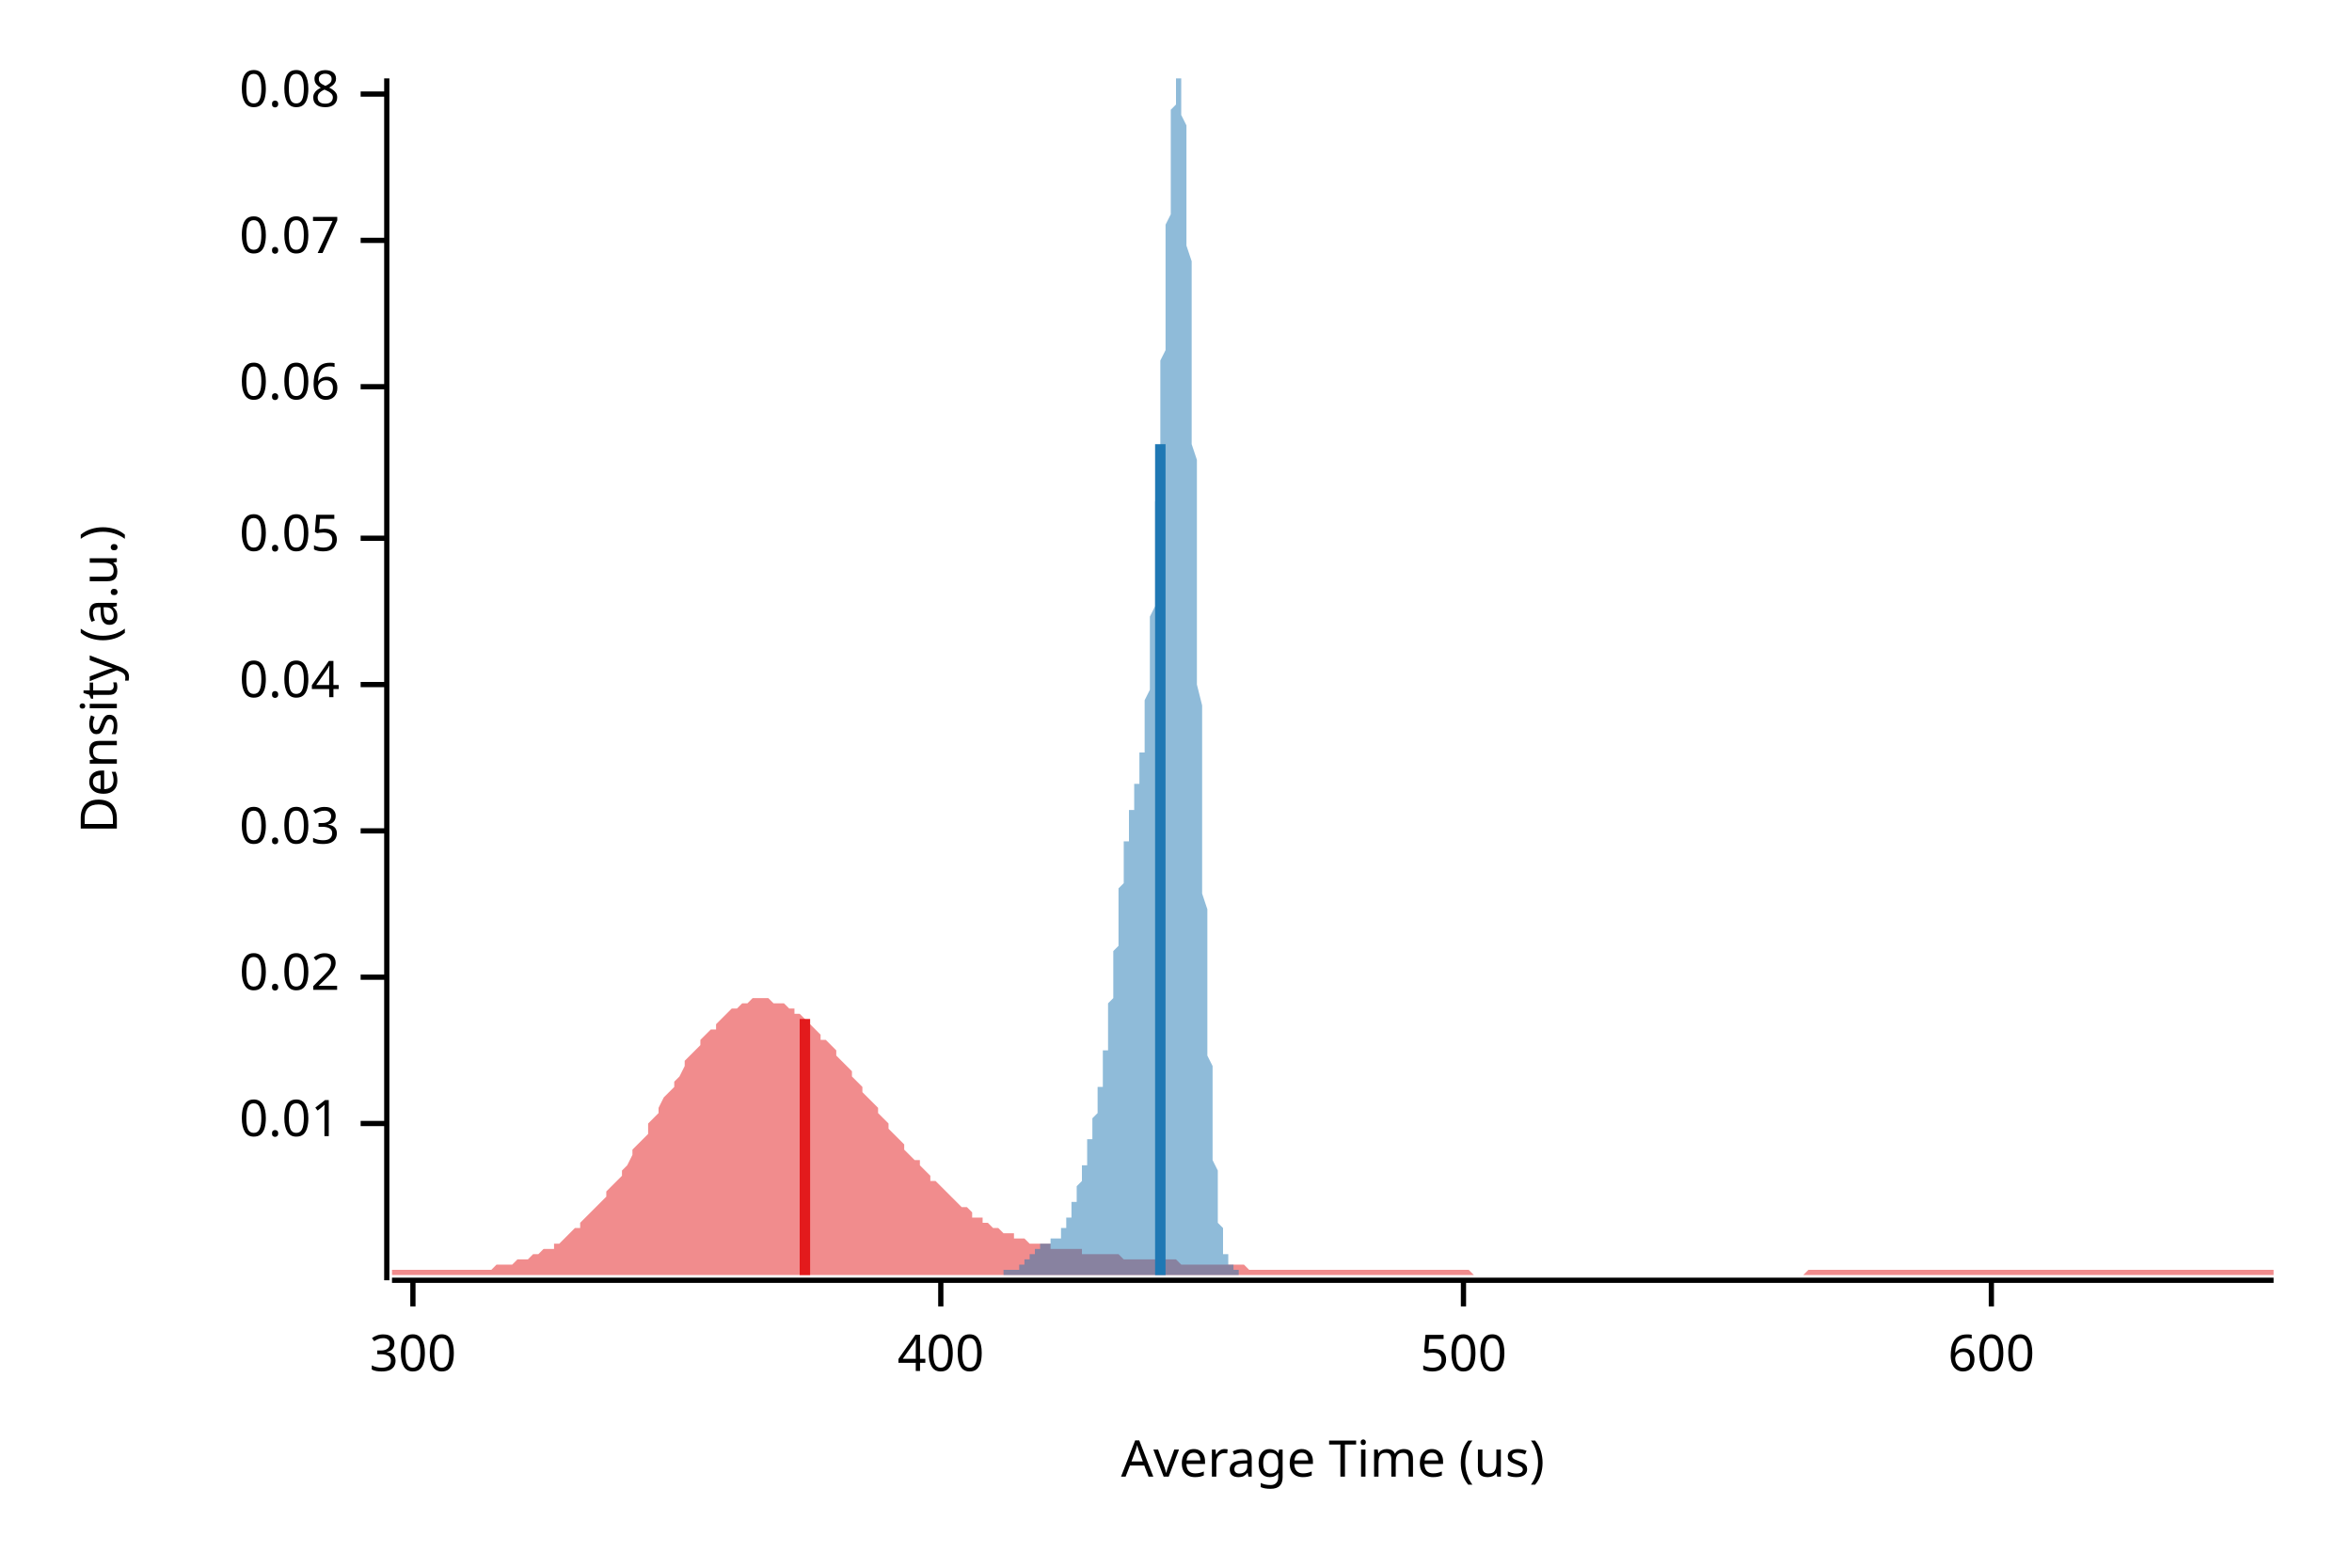
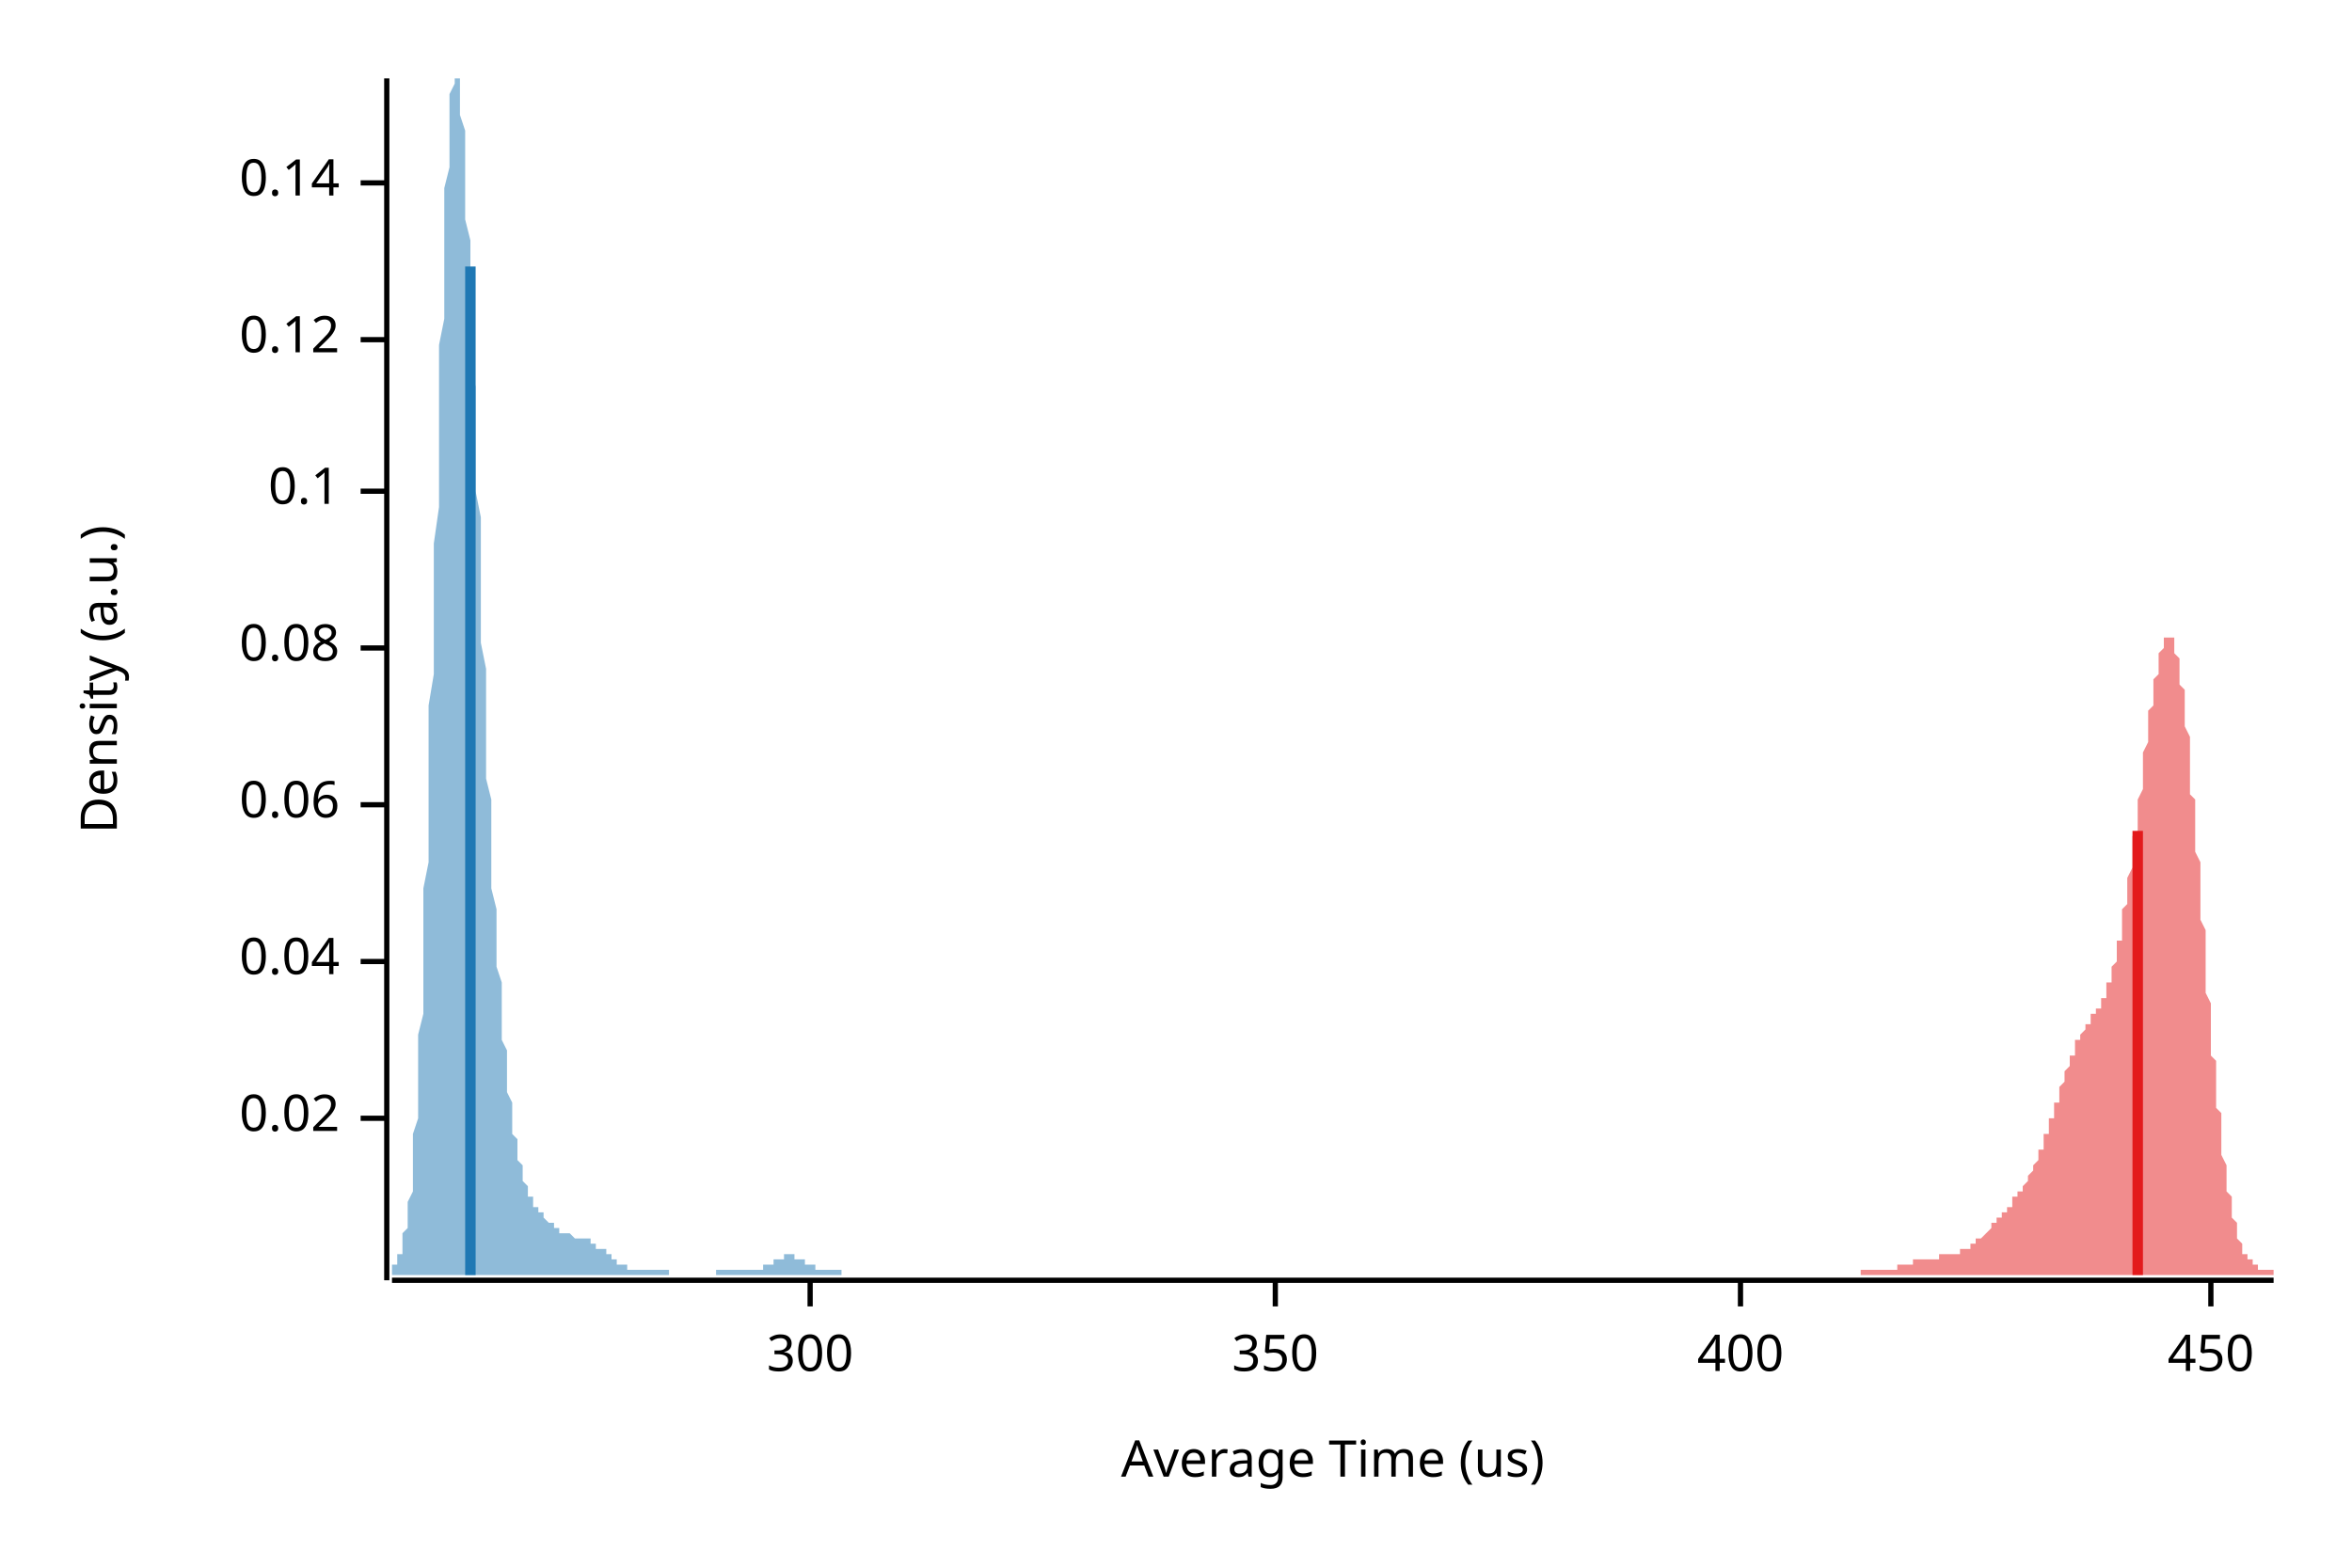
<svg xmlns="http://www.w3.org/2000/svg" width="450" height="300" viewBox="0 0 450 300">
  <text x="15" y="130" dy="0.76em" text-anchor="middle" font-family="sans-serif" font-size="9.677" opacity="1" fill="#000000" transform="rotate(270, 15, 130)">
Density (a.u.)
</text>
  <text x="255" y="285" dy="-0.5ex" text-anchor="middle" font-family="sans-serif" font-size="9.677" opacity="1" fill="#000000">
Average Time (us)
</text>
  <polyline fill="none" opacity="1" stroke="#000000" stroke-width="1" points="74,15 74,245 " />
-   <text x="65" y="215" dy="0.5ex" text-anchor="end" font-family="sans-serif" font-size="9.677" opacity="1" fill="#000000">
- 0.01
- </text>
-   <polyline fill="none" opacity="1" stroke="#000000" stroke-width="1" points="69,215 74,215 " />
-   <text x="65" y="187" dy="0.5ex" text-anchor="end" font-family="sans-serif" font-size="9.677" opacity="1" fill="#000000">
+   <text x="65" y="214" dy="0.5ex" text-anchor="end" font-family="sans-serif" font-size="9.677" opacity="1" fill="#000000">
0.02
</text>
-   <polyline fill="none" opacity="1" stroke="#000000" stroke-width="1" points="69,187 74,187 " />
-   <text x="65" y="159" dy="0.5ex" text-anchor="end" font-family="sans-serif" font-size="9.677" opacity="1" fill="#000000">
- 0.03
- </text>
-   <polyline fill="none" opacity="1" stroke="#000000" stroke-width="1" points="69,159 74,159 " />
-   <text x="65" y="131" dy="0.5ex" text-anchor="end" font-family="sans-serif" font-size="9.677" opacity="1" fill="#000000">
+   <polyline fill="none" opacity="1" stroke="#000000" stroke-width="1" points="69,214 74,214 " />
+   <text x="65" y="184" dy="0.5ex" text-anchor="end" font-family="sans-serif" font-size="9.677" opacity="1" fill="#000000">
0.04
</text>
-   <polyline fill="none" opacity="1" stroke="#000000" stroke-width="1" points="69,131 74,131 " />
-   <text x="65" y="103" dy="0.5ex" text-anchor="end" font-family="sans-serif" font-size="9.677" opacity="1" fill="#000000">
- 0.05
- </text>
-   <polyline fill="none" opacity="1" stroke="#000000" stroke-width="1" points="69,103 74,103 " />
-   <text x="65" y="74" dy="0.5ex" text-anchor="end" font-family="sans-serif" font-size="9.677" opacity="1" fill="#000000">
+   <polyline fill="none" opacity="1" stroke="#000000" stroke-width="1" points="69,184 74,184 " />
+   <text x="65" y="154" dy="0.5ex" text-anchor="end" font-family="sans-serif" font-size="9.677" opacity="1" fill="#000000">
0.06
</text>
-   <polyline fill="none" opacity="1" stroke="#000000" stroke-width="1" points="69,74 74,74 " />
-   <text x="65" y="46" dy="0.5ex" text-anchor="end" font-family="sans-serif" font-size="9.677" opacity="1" fill="#000000">
- 0.07
- </text>
-   <polyline fill="none" opacity="1" stroke="#000000" stroke-width="1" points="69,46 74,46 " />
-   <text x="65" y="18" dy="0.5ex" text-anchor="end" font-family="sans-serif" font-size="9.677" opacity="1" fill="#000000">
+   <polyline fill="none" opacity="1" stroke="#000000" stroke-width="1" points="69,154 74,154 " />
+   <text x="65" y="124" dy="0.5ex" text-anchor="end" font-family="sans-serif" font-size="9.677" opacity="1" fill="#000000">
0.08
</text>
-   <polyline fill="none" opacity="1" stroke="#000000" stroke-width="1" points="69,18 74,18 " />
+   <polyline fill="none" opacity="1" stroke="#000000" stroke-width="1" points="69,124 74,124 " />
+   <text x="65" y="94" dy="0.5ex" text-anchor="end" font-family="sans-serif" font-size="9.677" opacity="1" fill="#000000">
+ 0.1
+ </text>
+   <polyline fill="none" opacity="1" stroke="#000000" stroke-width="1" points="69,94 74,94 " />
+   <text x="65" y="65" dy="0.5ex" text-anchor="end" font-family="sans-serif" font-size="9.677" opacity="1" fill="#000000">
+ 0.12
+ </text>
+   <polyline fill="none" opacity="1" stroke="#000000" stroke-width="1" points="69,65 74,65 " />
+   <text x="65" y="35" dy="0.5ex" text-anchor="end" font-family="sans-serif" font-size="9.677" opacity="1" fill="#000000">
+ 0.14
+ </text>
+   <polyline fill="none" opacity="1" stroke="#000000" stroke-width="1" points="69,35 74,35 " />
  <polyline fill="none" opacity="1" stroke="#000000" stroke-width="1" points="75,245 435,245 " />
-   <text x="79" y="255" dy="0.76em" text-anchor="middle" font-family="sans-serif" font-size="9.677" opacity="1" fill="#000000">
+   <text x="155" y="255" dy="0.76em" text-anchor="middle" font-family="sans-serif" font-size="9.677" opacity="1" fill="#000000">
300
</text>
-   <polyline fill="none" opacity="1" stroke="#000000" stroke-width="1" points="79,245 79,250 " />
-   <text x="180" y="255" dy="0.76em" text-anchor="middle" font-family="sans-serif" font-size="9.677" opacity="1" fill="#000000">
+   <polyline fill="none" opacity="1" stroke="#000000" stroke-width="1" points="155,245 155,250 " />
+   <text x="244" y="255" dy="0.76em" text-anchor="middle" font-family="sans-serif" font-size="9.677" opacity="1" fill="#000000">
+ 350
+ </text>
+   <polyline fill="none" opacity="1" stroke="#000000" stroke-width="1" points="244,245 244,250 " />
+   <text x="333" y="255" dy="0.76em" text-anchor="middle" font-family="sans-serif" font-size="9.677" opacity="1" fill="#000000">
400
</text>
-   <polyline fill="none" opacity="1" stroke="#000000" stroke-width="1" points="180,245 180,250 " />
-   <text x="280" y="255" dy="0.76em" text-anchor="middle" font-family="sans-serif" font-size="9.677" opacity="1" fill="#000000">
- 500
+   <polyline fill="none" opacity="1" stroke="#000000" stroke-width="1" points="333,245 333,250 " />
+   <text x="423" y="255" dy="0.76em" text-anchor="middle" font-family="sans-serif" font-size="9.677" opacity="1" fill="#000000">
+ 450
</text>
-   <polyline fill="none" opacity="1" stroke="#000000" stroke-width="1" points="280,245 280,250 " />
-   <text x="381" y="255" dy="0.76em" text-anchor="middle" font-family="sans-serif" font-size="9.677" opacity="1" fill="#000000">
- 600
- </text>
-   <polyline fill="none" opacity="1" stroke="#000000" stroke-width="1" points="381,245 381,250 " />
-   <polygon opacity="0.5" fill="#E31A1C" points="75,243 75,243 76,243 77,243 77,243 78,243 79,243 80,243 80,243 81,243 82,243 82,243 83,243 84,243 85,243 85,243 86,243 87,243 87,243 88,243 89,243 90,243 90,243 91,243 92,243 93,243 93,243 94,243 95,242 95,242 96,242 97,242 98,242 98,242 99,241 100,241 100,241 101,241 102,240 103,240 103,240 104,239 105,239 106,239 106,238 107,238 108,237 108,237 109,236 110,235 111,235 111,234 112,233 113,232 113,232 114,231 115,230 116,229 116,228 117,227 118,226 119,225 119,224 120,223 121,221 121,220 122,219 123,218 124,217 124,215 125,214 126,213 126,212 127,210 128,209 129,208 129,207 130,206 131,204 131,203 132,202 133,201 134,200 134,199 135,198 136,197 137,197 137,196 138,195 139,194 139,194 140,193 141,193 142,192 142,192 143,192 144,191 144,191 145,191 146,191 147,191 147,191 148,192 149,192 150,192 150,192 151,193 152,193 152,194 153,194 154,195 155,196 155,196 156,197 157,198 157,199 158,199 159,200 160,201 160,202 161,203 162,204 163,205 163,206 164,207 165,208 165,209 166,210 167,211 168,212 168,213 169,214 170,215 170,216 171,217 172,218 173,219 173,220 174,221 175,222 176,222 176,223 177,224 178,225 178,226 179,226 180,227 181,228 181,228 182,229 183,230 183,230 184,231 185,231 186,232 186,233 187,233 188,233 188,234 189,234 190,235 191,235 191,235 192,236 193,236 194,236 194,237 195,237 196,237 196,237 197,238 198,238 199,238 199,238 200,238 201,238 201,239 202,239 203,239 204,239 204,239 205,239 206,239 207,239 207,240 208,240 209,240 209,240 210,240 211,240 212,240 212,240 213,240 214,240 214,240 215,241 216,241 217,241 217,241 218,241 219,241 220,241 220,241 221,241 222,241 222,241 223,241 224,241 225,241 225,241 226,242 227,242 227,242 228,242 229,242 230,242 230,242 231,242 232,242 232,242 233,242 234,242 235,242 235,242 236,242 237,242 238,242 238,242 239,243 240,243 240,243 241,243 242,243 243,243 243,243 244,243 245,243 245,243 246,243 247,243 248,243 248,243 249,243 250,243 251,243 251,243 252,243 253,243 253,243 254,243 255,243 256,243 256,243 257,243 258,243 258,243 259,243 260,243 261,243 261,243 262,243 263,243 264,243 264,243 265,243 266,243 266,243 267,243 268,243 269,243 269,243 270,243 271,243 271,243 272,243 273,243 274,243 274,243 275,243 276,243 277,243 277,243 278,243 279,243 279,243 280,243 281,243 282,244 282,244 283,244 284,244 284,244 285,244 286,244 287,244 287,244 288,244 289,244 289,244 290,244 291,244 292,244 292,244 293,244 294,244 295,244 295,244 296,244 297,244 297,244 298,244 299,244 300,244 300,244 301,244 302,244 302,244 303,244 304,244 305,244 305,244 306,244 307,244 308,244 308,244 309,244 310,244 310,244 311,244 312,244 313,244 313,244 314,244 315,244 315,244 316,244 317,244 318,244 318,244 319,244 320,244 321,244 321,244 322,244 323,244 323,244 324,244 325,244 326,244 326,244 327,244 328,244 328,244 329,244 330,244 331,244 331,244 332,244 333,244 333,244 334,244 335,244 336,244 336,244 337,244 338,244 339,244 339,244 340,244 341,244 341,244 342,244 343,244 344,244 344,244 345,244 346,243 346,243 347,243 348,243 349,243 349,243 350,243 351,243 352,243 352,243 353,243 354,243 354,243 355,243 356,243 357,243 357,243 358,243 359,243 359,243 360,243 361,243 362,243 362,243 363,243 364,243 365,243 365,243 366,243 367,243 367,243 368,243 369,243 370,243 370,243 371,243 372,243 372,243 373,243 374,243 375,243 375,243 376,243 377,243 378,243 378,243 379,243 380,243 380,243 381,243 382,243 383,243 383,243 384,243 385,243 385,243 386,243 387,243 388,243 388,243 389,243 390,243 390,243 391,243 392,243 393,243 393,243 394,243 395,243 396,243 396,243 397,243 398,243 398,243 399,243 400,243 401,243 401,243 402,243 403,243 403,243 404,243 405,243 406,243 406,243 407,243 408,243 409,243 409,243 410,243 411,243 411,243 412,243 413,243 414,243 414,243 415,243 416,243 416,243 417,243 418,243 419,243 419,243 420,243 421,243 422,243 422,243 423,243 424,243 424,243 425,243 426,243 427,243 427,243 428,243 429,243 429,243 430,243 431,243 432,243 432,243 433,243 434,243 435,243 435,244 75,244 " />
-   <polygon opacity="0.5" fill="#1F78B4" points="192,243 192,243 192,243 192,243 192,243 192,243 193,243 193,243 193,243 193,243 193,243 193,243 193,243 193,243 193,243 193,243 193,243 193,243 194,243 194,243 194,243 194,243 194,243 194,243 194,243 194,243 194,243 194,243 194,243 195,243 195,243 195,243 195,243 195,243 195,243 195,243 195,242 195,242 195,242 195,242 196,242 196,242 196,242 196,242 196,242 196,242 196,242 196,242 196,242 196,241 196,241 197,241 197,241 197,241 197,241 197,241 197,241 197,241 197,241 197,240 197,240 197,240 198,240 198,240 198,240 198,240 198,240 198,240 198,240 198,239 198,239 198,239 198,239 198,239 199,239 199,239 199,239 199,239 199,239 199,239 199,239 199,239 199,238 199,238 199,238 200,238 200,238 200,238 200,238 200,238 200,238 200,238 200,238 200,238 200,238 200,238 201,238 201,238 201,238 201,238 201,238 201,238 201,238 201,238 201,238 201,238 201,237 202,237 202,237 202,237 202,237 202,237 202,237 202,237 202,237 202,237 202,237 202,237 203,237 203,237 203,237 203,236 203,236 203,236 203,236 203,236 203,236 203,236 203,236 203,235 204,235 204,235 204,235 204,235 204,234 204,234 204,234 204,234 204,234 204,233 204,233 205,233 205,233 205,233 205,232 205,232 205,232 205,231 205,231 205,231 205,231 205,230 206,230 206,230 206,229 206,229 206,229 206,228 206,228 206,228 206,228 206,227 206,227 207,226 207,226 207,226 207,225 207,225 207,225 207,224 207,224 207,224 207,223 207,223 208,223 208,222 208,222 208,221 208,221 208,221 208,220 208,220 208,220 208,219 208,219 208,218 209,218 209,218 209,217 209,217 209,216 209,216 209,216 209,215 209,215 209,214 209,214 210,213 210,213 210,213 210,212 210,212 210,211 210,211 210,210 210,210 210,209 210,208 211,208 211,207 211,207 211,206 211,206 211,205 211,204 211,204 211,203 211,202 211,201 212,201 212,200 212,199 212,198 212,198 212,197 212,196 212,195 212,194 212,193 212,192 213,191 213,191 213,190 213,189 213,188 213,187 213,186 213,185 213,184 213,183 213,182 214,181 214,180 214,179 214,178 214,177 214,176 214,175 214,174 214,173 214,172 214,171 214,170 215,169 215,169 215,168 215,167 215,166 215,165 215,164 215,164 215,163 215,162 215,161 216,161 216,160 216,159 216,159 216,158 216,158 216,157 216,157 216,156 216,156 216,155 217,155 217,154 217,154 217,153 217,153 217,152 217,152 217,151 217,151 217,151 217,150 218,150 218,149 218,149 218,148 218,148 218,147 218,147 218,146 218,145 218,145 218,144 219,144 219,143 219,142 219,141 219,140 219,140 219,139 219,138 219,137 219,136 219,135 219,134 220,132 220,131 220,130 220,128 220,127 220,126 220,124 220,123 220,121 220,119 220,118 221,116 221,114 221,112 221,110 221,108 221,106 221,104 221,102 221,100 221,98 221,96 222,93 222,91 222,89 222,86 222,84 222,82 222,79 222,77 222,74 222,72 222,69 223,67 223,65 223,62 223,60 223,57 223,55 223,52 223,50 223,48 223,45 223,43 224,41 224,39 224,37 224,35 224,33 224,31 224,29 224,27 224,26 224,24 224,23 224,21 225,20 225,19 225,18 225,17 225,16 225,15 225,15 225,15 225,15 225,15 225,15 226,15 226,15 226,15 226,15 226,15 226,16 226,17 226,18 226,19 226,20 226,22 227,24 227,25 227,27 227,29 227,31 227,34 227,36 227,39 227,41 227,44 227,47 228,50 228,53 228,56 228,59 228,63 228,66 228,70 228,73 228,77 228,81 228,85 229,88 229,92 229,96 229,100 229,104 229,108 229,112 229,116 229,120 229,124 229,127 229,131 230,135 230,139 230,143 230,147 230,150 230,154 230,157 230,161 230,164 230,168 230,171 231,174 231,177 231,180 231,183 231,186 231,189 231,192 231,194 231,197 231,199 231,202 232,204 232,206 232,208 232,210 232,212 232,214 232,216 232,218 232,219 232,221 232,222 233,224 233,225 233,226 233,228 233,229 233,230 233,231 233,232 233,232 233,233 233,234 234,235 234,235 234,236 234,237 234,237 234,238 234,238 234,239 234,239 234,239 234,240 234,240 235,240 235,241 235,241 235,241 235,241 235,242 235,242 235,242 235,242 235,242 235,242 236,242 236,243 236,243 236,243 236,243 236,243 236,243 236,243 236,243 236,243 236,243 237,243 237,244 192,244 " />
-   <polyline fill="none" opacity="1" stroke="#E31A1C" stroke-width="2" points="154,244 154,195 " />
-   <polyline fill="none" opacity="1" stroke="#1F78B4" stroke-width="2" points="222,244 222,85 " />
+   <polyline fill="none" opacity="1" stroke="#000000" stroke-width="1" points="423,245 423,250 " />
+   <polygon opacity="0.5" fill="#E31A1C" points="356,243 356,243 356,243 356,243 356,243 356,243 356,243 357,243 357,243 357,243 357,243 357,243 357,243 358,243 358,243 358,243 358,243 358,243 358,243 359,243 359,243 359,243 359,243 359,243 359,243 360,243 360,243 360,243 360,243 360,243 360,243 360,243 361,243 361,243 361,243 361,243 361,243 361,243 362,243 362,243 362,243 362,243 362,243 362,243 363,243 363,243 363,243 363,243 363,242 363,242 363,242 364,242 364,242 364,242 364,242 364,242 364,242 365,242 365,242 365,242 365,242 365,242 365,242 366,242 366,242 366,242 366,242 366,241 366,241 366,241 367,241 367,241 367,241 367,241 367,241 367,241 368,241 368,241 368,241 368,241 368,241 368,241 369,241 369,241 369,241 369,241 369,241 369,241 369,241 370,241 370,241 370,241 370,241 370,241 370,241 371,241 371,241 371,240 371,240 371,240 371,240 372,240 372,240 372,240 372,240 372,240 372,240 372,240 373,240 373,240 373,240 373,240 373,240 373,240 374,240 374,240 374,240 374,240 374,240 374,240 375,240 375,240 375,240 375,240 375,240 375,239 375,239 376,239 376,239 376,239 376,239 376,239 376,239 377,239 377,239 377,239 377,239 377,238 377,238 378,238 378,238 378,238 378,238 378,238 378,238 378,237 379,237 379,237 379,237 379,237 379,237 379,237 380,236 380,236 380,236 380,236 380,236 380,236 381,235 381,235 381,235 381,235 381,235 381,234 381,234 382,234 382,234 382,234 382,234 382,233 382,233 383,233 383,233 383,233 383,232 383,232 383,232 384,232 384,232 384,231 384,231 384,231 384,231 385,231 385,230 385,230 385,230 385,230 385,230 385,229 386,229 386,229 386,229 386,228 386,228 386,228 387,228 387,228 387,227 387,227 387,227 387,227 388,226 388,226 388,226 388,226 388,225 388,225 388,225 389,224 389,224 389,224 389,223 389,223 389,223 390,222 390,222 390,222 390,221 390,221 390,220 391,220 391,220 391,219 391,219 391,218 391,218 391,217 392,217 392,216 392,216 392,215 392,215 392,214 393,214 393,213 393,213 393,212 393,212 393,211 394,211 394,210 394,210 394,209 394,209 394,208 394,208 395,207 395,207 395,206 395,206 395,205 395,205 396,204 396,204 396,203 396,203 396,202 396,202 397,202 397,201 397,201 397,200 397,200 397,200 397,199 398,199 398,199 398,198 398,198 398,198 398,198 399,197 399,197 399,197 399,196 399,196 399,196 400,196 400,195 400,195 400,195 400,195 400,195 400,194 401,194 401,194 401,194 401,193 401,193 401,193 402,193 402,192 402,192 402,192 402,191 402,191 403,191 403,190 403,190 403,189 403,189 403,189 403,188 404,188 404,187 404,186 404,186 404,185 404,185 405,184 405,183 405,183 405,182 405,181 405,180 406,180 406,179 406,178 406,177 406,176 406,175 406,174 407,173 407,172 407,171 407,170 407,169 407,168 408,166 408,165 408,164 408,163 408,162 408,160 409,159 409,158 409,157 409,155 409,154 409,153 410,151 410,150 410,149 410,147 410,146 410,145 410,144 411,142 411,141 411,140 411,139 411,137 411,136 412,135 412,134 412,133 412,132 412,131 412,130 413,129 413,128 413,127 413,127 413,126 413,125 413,125 414,124 414,123 414,123 414,123 414,122 414,122 415,122 415,122 415,122 415,122 415,122 415,122 416,122 416,123 416,123 416,124 416,124 416,125 416,125 417,126 417,127 417,128 417,129 417,130 417,131 418,132 418,134 418,135 418,136 418,138 418,139 419,141 419,143 419,144 419,146 419,148 419,150 419,152 420,153 420,155 420,157 420,159 420,161 420,163 421,165 421,168 421,170 421,172 421,174 421,176 422,178 422,180 422,182 422,184 422,186 422,188 422,190 423,192 423,194 423,196 423,198 423,200 423,202 424,203 424,205 424,207 424,208 424,210 424,212 425,213 425,215 425,216 425,218 425,219 425,220 425,221 426,223 426,224 426,225 426,226 426,227 426,228 427,229 427,230 427,231 427,232 427,232 427,233 428,234 428,234 428,235 428,236 428,236 428,237 428,237 429,238 429,238 429,239 429,239 429,239 429,240 430,240 430,240 430,240 430,241 430,241 430,241 431,241 431,242 431,242 431,242 431,242 431,242 431,242 432,242 432,243 432,243 432,243 432,243 432,243 433,243 433,243 433,243 433,243 433,243 433,243 434,243 434,243 434,243 434,243 434,243 434,243 435,243 435,244 356,244 " />
+   <polygon opacity="0.5" fill="#1F78B4" points="75,243 75,243 75,243 75,242 75,242 75,242 76,242 76,242 76,241 76,241 76,241 76,240 77,240 77,239 77,238 77,238 77,237 77,236 78,235 78,234 78,233 78,231 78,230 79,228 79,226 79,224 79,222 79,220 79,217 80,214 80,211 80,208 80,205 80,201 80,198 81,194 81,189 81,185 81,180 81,175 81,170 82,165 82,159 82,153 82,148 82,142 82,135 83,129 83,123 83,117 83,110 83,104 84,97 84,91 84,85 84,78 84,72 84,66 85,61 85,55 85,50 85,45 85,40 85,36 86,32 86,28 86,25 86,22 86,20 86,18 87,16 87,15 87,15 87,15 87,15 88,15 88,15 88,16 88,18 88,20 88,22 89,25 89,28 89,31 89,34 89,38 89,42 90,46 90,51 90,55 90,60 90,65 90,70 91,74 91,79 91,84 91,89 91,94 92,99 92,104 92,109 92,114 92,119 92,123 93,128 93,132 93,137 93,141 93,145 93,149 94,153 94,157 94,160 94,164 94,167 94,170 95,174 95,177 95,179 95,182 95,185 96,188 96,190 96,192 96,195 96,197 96,199 97,201 97,203 97,204 97,206 97,208 97,209 98,211 98,212 98,214 98,215 98,216 98,217 99,218 99,219 99,220 99,221 99,222 100,223 100,224 100,224 100,225 100,226 100,226 101,227 101,227 101,228 101,228 101,229 101,229 102,229 102,230 102,230 102,230 102,231 102,231 103,231 103,232 103,232 103,232 103,232 104,232 104,233 104,233 104,233 104,233 104,233 105,234 105,234 105,234 105,234 105,234 105,234 106,234 106,235 106,235 106,235 106,235 106,235 107,235 107,235 107,235 107,235 107,236 108,236 108,236 108,236 108,236 108,236 108,236 109,236 109,236 109,236 109,236 109,236 109,236 110,237 110,237 110,237 110,237 110,237 110,237 111,237 111,237 111,237 111,237 111,237 112,237 112,237 112,237 112,237 112,237 112,237 113,237 113,238 113,238 113,238 113,238 113,238 114,238 114,238 114,238 114,238 114,238 114,239 115,239 115,239 115,239 115,239 115,239 116,239 116,240 116,240 116,240 116,240 116,240 117,240 117,240 117,241 117,241 117,241 117,241 118,241 118,241 118,241 118,242 118,242 118,242 119,242 119,242 119,242 119,242 119,242 120,242 120,243 120,243 120,243 120,243 120,243 121,243 121,243 121,243 121,243 121,243 121,243 122,243 122,243 122,243 122,243 122,243 122,243 123,243 123,243 123,243 123,243 123,243 124,243 124,243 124,243 124,243 124,243 124,243 125,243 125,243 125,243 125,243 125,243 125,243 126,243 126,243 126,243 126,243 126,243 126,243 127,243 127,243 127,243 127,243 127,243 128,243 128,243 128,243 128,244 128,244 128,244 129,244 129,244 129,244 129,244 129,244 129,244 130,244 130,244 130,244 130,244 130,244 130,244 131,244 131,244 131,244 131,244 131,244 132,244 132,244 132,244 132,244 132,244 132,244 133,244 133,244 133,244 133,244 133,244 133,244 134,244 134,244 134,244 134,244 134,244 134,244 135,244 135,244 135,244 135,244 135,244 136,244 136,244 136,244 136,244 136,244 136,244 137,244 137,244 137,244 137,244 137,244 137,243 138,243 138,243 138,243 138,243 138,243 138,243 139,243 139,243 139,243 139,243 139,243 140,243 140,243 140,243 140,243 140,243 140,243 141,243 141,243 141,243 141,243 141,243 141,243 142,243 142,243 142,243 142,243 142,243 142,243 143,243 143,243 143,243 143,243 143,243 144,243 144,243 144,243 144,243 144,243 144,243 145,243 145,243 145,243 145,243 145,243 145,243 146,243 146,243 146,242 146,242 146,242 146,242 147,242 147,242 147,242 147,242 147,242 148,242 148,242 148,241 148,241 148,241 148,241 149,241 149,241 149,241 149,241 149,241 149,241 150,241 150,241 150,241 150,240 150,240 150,240 151,240 151,240 151,240 151,240 151,240 152,240 152,240 152,240 152,241 152,241 152,241 153,241 153,241 153,241 153,241 153,241 153,241 154,241 154,241 154,241 154,241 154,242 154,242 155,242 155,242 155,242 155,242 155,242 156,242 156,242 156,242 156,242 156,243 156,243 157,243 157,243 157,243 157,243 157,243 157,243 158,243 158,243 158,243 158,243 158,243 158,243 159,243 159,243 159,243 159,243 159,243 160,243 160,243 160,243 160,243 160,243 160,243 161,243 161,243 161,243 161,243 161,243 161,244 75,244 " />
+   <polyline fill="none" opacity="1" stroke="#E31A1C" stroke-width="2" points="409,244 409,159 " />
+   <polyline fill="none" opacity="1" stroke="#1F78B4" stroke-width="2" points="90,244 90,51 " />
</svg>
